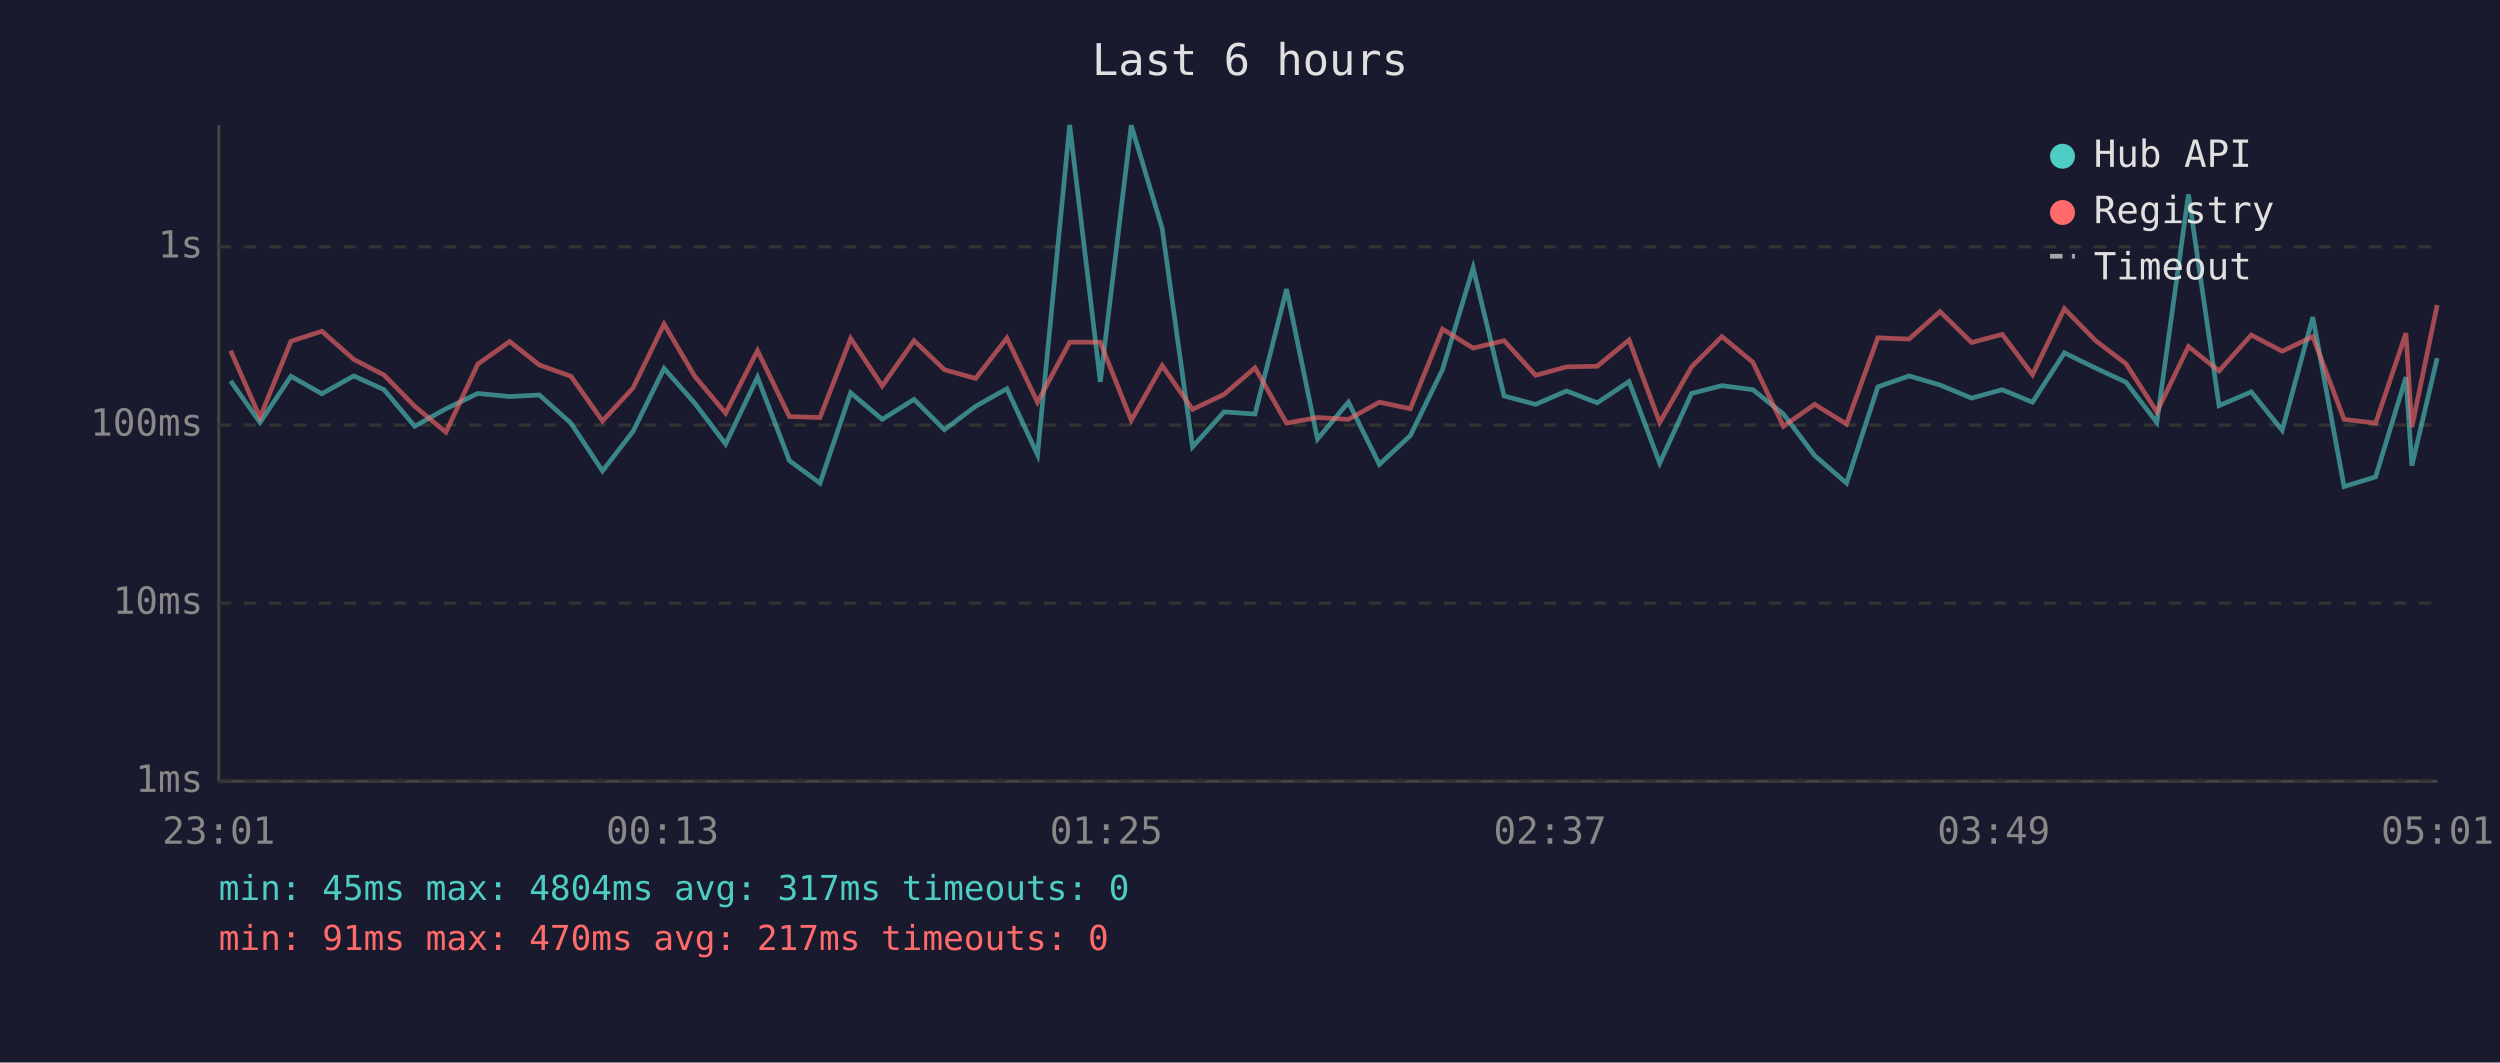
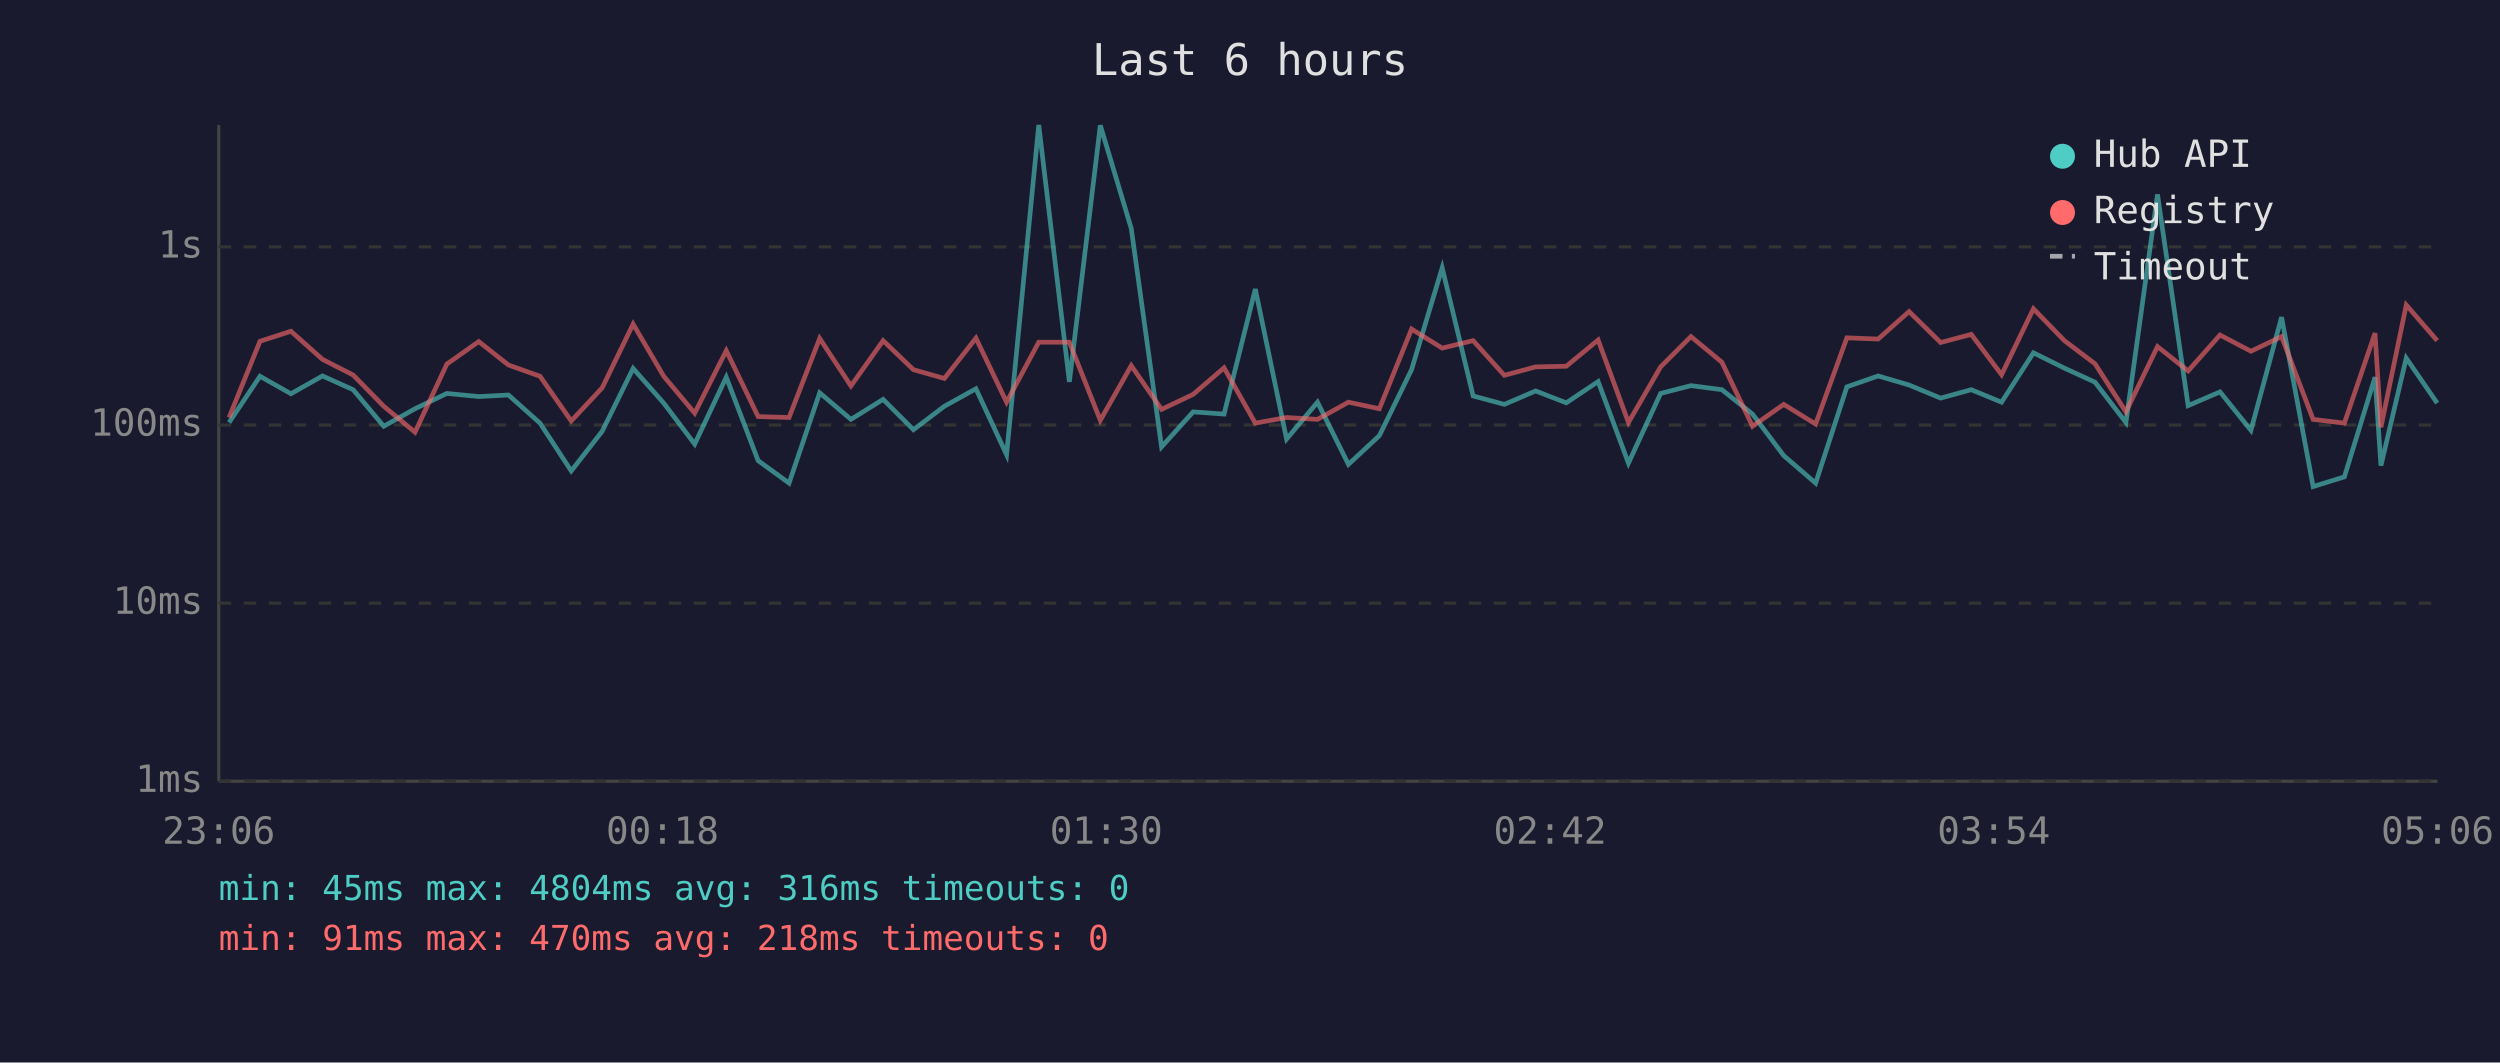
<svg xmlns="http://www.w3.org/2000/svg" viewBox="0 0 800 340" font-family="monospace" font-size="12">
  <rect width="800" height="340" fill="#1a1a2e" />
  <text x="400" y="24" fill="#e0e0e0" font-size="14" text-anchor="middle">Last 6 hours</text>
  <line x1="70" y1="40" x2="70" y2="250" stroke="#444" stroke-width="1" />
  <line x1="70" y1="250" x2="780" y2="250" stroke="#444" stroke-width="1" />
  <line x1="70" y1="250" x2="780" y2="250" stroke="#333" stroke-width="1" stroke-dasharray="4" />
  <text x="65" y="250" fill="#888" text-anchor="end" dominant-baseline="middle">1ms</text>
  <line x1="70" y1="193" x2="780" y2="193" stroke="#333" stroke-width="1" stroke-dasharray="4" />
  <text x="65" y="193" fill="#888" text-anchor="end" dominant-baseline="middle">10ms</text>
  <line x1="70" y1="136" x2="780" y2="136" stroke="#333" stroke-width="1" stroke-dasharray="4" />
  <text x="65" y="136" fill="#888" text-anchor="end" dominant-baseline="middle">100ms</text>
  <line x1="70" y1="79" x2="780" y2="79" stroke="#333" stroke-width="1" stroke-dasharray="4" />
  <text x="65" y="79" fill="#888" text-anchor="end" dominant-baseline="middle">1s</text>
-   <text x="70" y="270" fill="#888" text-anchor="middle">23:01</text>
-   <text x="212" y="270" fill="#888" text-anchor="middle">00:13</text>
-   <text x="354" y="270" fill="#888" text-anchor="middle">01:25</text>
-   <text x="496" y="270" fill="#888" text-anchor="middle">02:37</text>
-   <text x="638" y="270" fill="#888" text-anchor="middle">03:49</text>
-   <text x="780" y="270" fill="#888" text-anchor="middle">05:01</text>
-   <polyline points="73.8,121.9 83.2,135.2 93.1,120.4 103.0,126.0 113.2,120.3 122.9,124.7 132.7,136.4 142.7,130.8 152.9,125.9 163.1,126.9 172.6,126.4 182.7,135.4 192.8,150.7 202.6,138.0 212.5,117.9 222.3,129.0 232.2,142.1 242.4,120.7 252.6,147.4 262.4,154.6 272.2,125.7 282.3,134.2 292.5,127.8 302.2,137.5 312.2,130.0 322.2,124.4 332.0,145.5 342.3,40.0 352.1,122.2 362.0,40.1 371.9,73.1 381.6,143.0 391.7,131.8 401.6,132.5 411.7,92.5 421.6,140.5 431.5,128.7 441.4,148.6 451.3,139.4 461.6,118.3 471.4,85.7 481.3,126.7 491.4,129.4 501.3,125.1 511.1,128.9 521.3,122.1 531.1,148.2 541.3,125.9 551.0,123.4 560.9,124.7 570.7,132.5 580.7,145.8 590.9,154.6 600.9,123.8 610.9,120.3 620.8,123.2 630.9,127.4 640.7,124.7 650.4,128.7 660.6,112.9 670.6,117.8 680.3,122.3 690.2,135.2 700.3,62.2 710.1,129.8 720.4,125.4 730.3,137.7 740.1,101.5 750.1,155.7 760.2,152.6 769.9,120.7 771.8,149.0 779.9,114.6" fill="none" stroke="#4ecdc4" stroke-width="1.5" opacity="0.6" />
-   <polyline points="73.8,112.2 83.2,133.6 93.1,109.2 103.0,106.0 113.2,115.0 122.9,120.0 132.7,130.0 142.7,138.3 152.9,116.5 163.1,109.3 172.6,116.8 182.7,120.4 192.8,134.7 202.6,124.1 212.5,103.7 222.3,120.4 232.2,132.2 242.4,112.2 252.6,133.3 262.4,133.6 272.2,108.3 282.3,123.5 292.5,109.0 302.2,118.3 312.2,121.1 322.2,108.2 332.0,128.7 342.3,109.5 352.1,109.5 362.0,134.5 371.9,117.0 381.6,131.0 391.7,126.2 401.6,117.7 411.7,135.4 421.6,133.6 431.5,134.2 441.4,128.7 451.3,130.8 461.6,105.3 471.4,111.4 481.3,109.0 491.4,120.1 501.3,117.4 511.1,117.2 521.3,108.8 531.1,135.2 541.3,117.4 551.0,107.7 560.9,115.9 570.7,136.4 580.7,129.4 590.9,135.7 600.9,108.1 610.9,108.5 620.8,99.7 630.9,109.6 640.7,107.0 650.4,119.9 660.6,98.8 670.6,109.0 680.3,116.4 690.2,131.8 700.3,110.9 710.1,118.7 720.4,107.2 730.3,112.4 740.1,107.7 750.1,134.2 760.2,135.4 769.9,106.6 771.8,136.7 779.9,97.6" fill="none" stroke="#ff6b6b" stroke-width="1.5" opacity="0.6" />
+   <text x="70" y="270" fill="#888" text-anchor="middle">23:06</text>
+   <text x="212" y="270" fill="#888" text-anchor="middle">00:18</text>
+   <text x="354" y="270" fill="#888" text-anchor="middle">01:30</text>
+   <text x="496" y="270" fill="#888" text-anchor="middle">02:42</text>
+   <text x="638" y="270" fill="#888" text-anchor="middle">03:54</text>
+   <text x="780" y="270" fill="#888" text-anchor="middle">05:06</text>
+   <polyline points="73.3,135.2 83.2,120.4 93.1,126.0 103.2,120.3 113.0,124.7 122.8,136.4 132.8,130.8 143.0,125.9 153.2,126.9 162.7,126.4 172.8,135.4 182.8,150.7 192.7,138.0 202.6,117.9 212.4,129.0 222.3,142.1 232.4,120.7 242.6,147.4 252.5,154.6 262.3,125.7 272.3,134.2 282.6,127.8 292.3,137.5 302.2,130.0 312.3,124.4 322.1,145.5 332.4,40.0 342.2,122.2 352.1,40.1 362.0,73.1 371.7,143.0 381.8,131.8 391.7,132.5 401.7,92.5 411.7,140.5 421.6,128.7 431.5,148.6 441.4,139.4 451.7,118.3 461.5,85.7 471.4,126.7 481.4,129.4 491.4,125.1 501.2,128.9 511.4,122.1 521.1,148.2 531.4,125.9 541.1,123.4 551.0,124.7 560.8,132.5 570.8,145.8 581.0,154.6 591.0,123.8 601.0,120.3 610.9,123.2 621.0,127.4 630.8,124.7 640.5,128.7 650.7,112.9 660.6,117.8 670.4,122.3 680.3,135.2 690.4,62.2 700.2,129.8 710.4,125.4 720.3,137.7 730.1,101.5 740.2,155.7 750.2,152.6 760.0,120.7 761.9,149.0 770.0,114.6 779.9,129.0" fill="none" stroke="#4ecdc4" stroke-width="1.5" opacity="0.6" />
+   <polyline points="73.3,133.6 83.2,109.2 93.1,106.0 103.2,115.0 113.0,120.0 122.8,130.0 132.8,138.3 143.0,116.5 153.2,109.3 162.7,116.8 172.8,120.4 182.8,134.7 192.7,124.1 202.6,103.7 212.4,120.4 222.3,132.2 232.4,112.2 242.6,133.3 252.5,133.6 262.3,108.3 272.3,123.5 282.6,109.0 292.3,118.3 302.2,121.1 312.3,108.2 322.1,128.7 332.4,109.5 342.2,109.5 352.1,134.5 362.0,117.0 371.7,131.0 381.8,126.2 391.7,117.7 401.7,135.4 411.7,133.6 421.6,134.2 431.5,128.7 441.4,130.8 451.7,105.3 461.5,111.4 471.4,109.0 481.4,120.1 491.4,117.4 501.2,117.2 511.4,108.8 521.1,135.2 531.4,117.4 541.1,107.7 551.0,115.9 560.8,136.4 570.8,129.4 581.0,135.7 591.0,108.1 601.0,108.5 610.9,99.7 621.0,109.6 630.8,107.0 640.5,119.9 650.7,98.8 660.6,109.0 670.4,116.4 680.3,131.8 690.4,110.9 700.2,118.7 710.4,107.2 720.3,112.4 730.1,107.7 740.2,134.2 750.2,135.4 760.0,106.6 761.9,136.7 770.0,97.6 779.9,109.0" fill="none" stroke="#ff6b6b" stroke-width="1.5" opacity="0.6" />
  <circle cx="660" cy="50" r="4" fill="#4ecdc4" />
  <text x="670" y="50" fill="#e0e0e0" dominant-baseline="middle">Hub API</text>
  <circle cx="660" cy="68" r="4" fill="#ff6b6b" />
  <text x="670" y="68" fill="#e0e0e0" dominant-baseline="middle">Registry</text>
  <line x1="656" y1="82" x2="664" y2="82" stroke="#e0e0e0" stroke-width="1.5" stroke-dasharray="4,3" opacity="0.7" />
  <text x="670" y="86" fill="#e0e0e0" dominant-baseline="middle">Timeout</text>
-   <text x="70" y="288" fill="#4ecdc4" font-size="11">min: 45ms  max: 4804ms  avg: 317ms  timeouts: 0</text>
-   <text x="70" y="304" fill="#ff6b6b" font-size="11">min: 91ms  max: 470ms  avg: 217ms  timeouts: 0</text>
+   <text x="70" y="288" fill="#4ecdc4" font-size="11">min: 45ms  max: 4804ms  avg: 316ms  timeouts: 0</text>
+   <text x="70" y="304" fill="#ff6b6b" font-size="11">min: 91ms  max: 470ms  avg: 218ms  timeouts: 0</text>
</svg>
